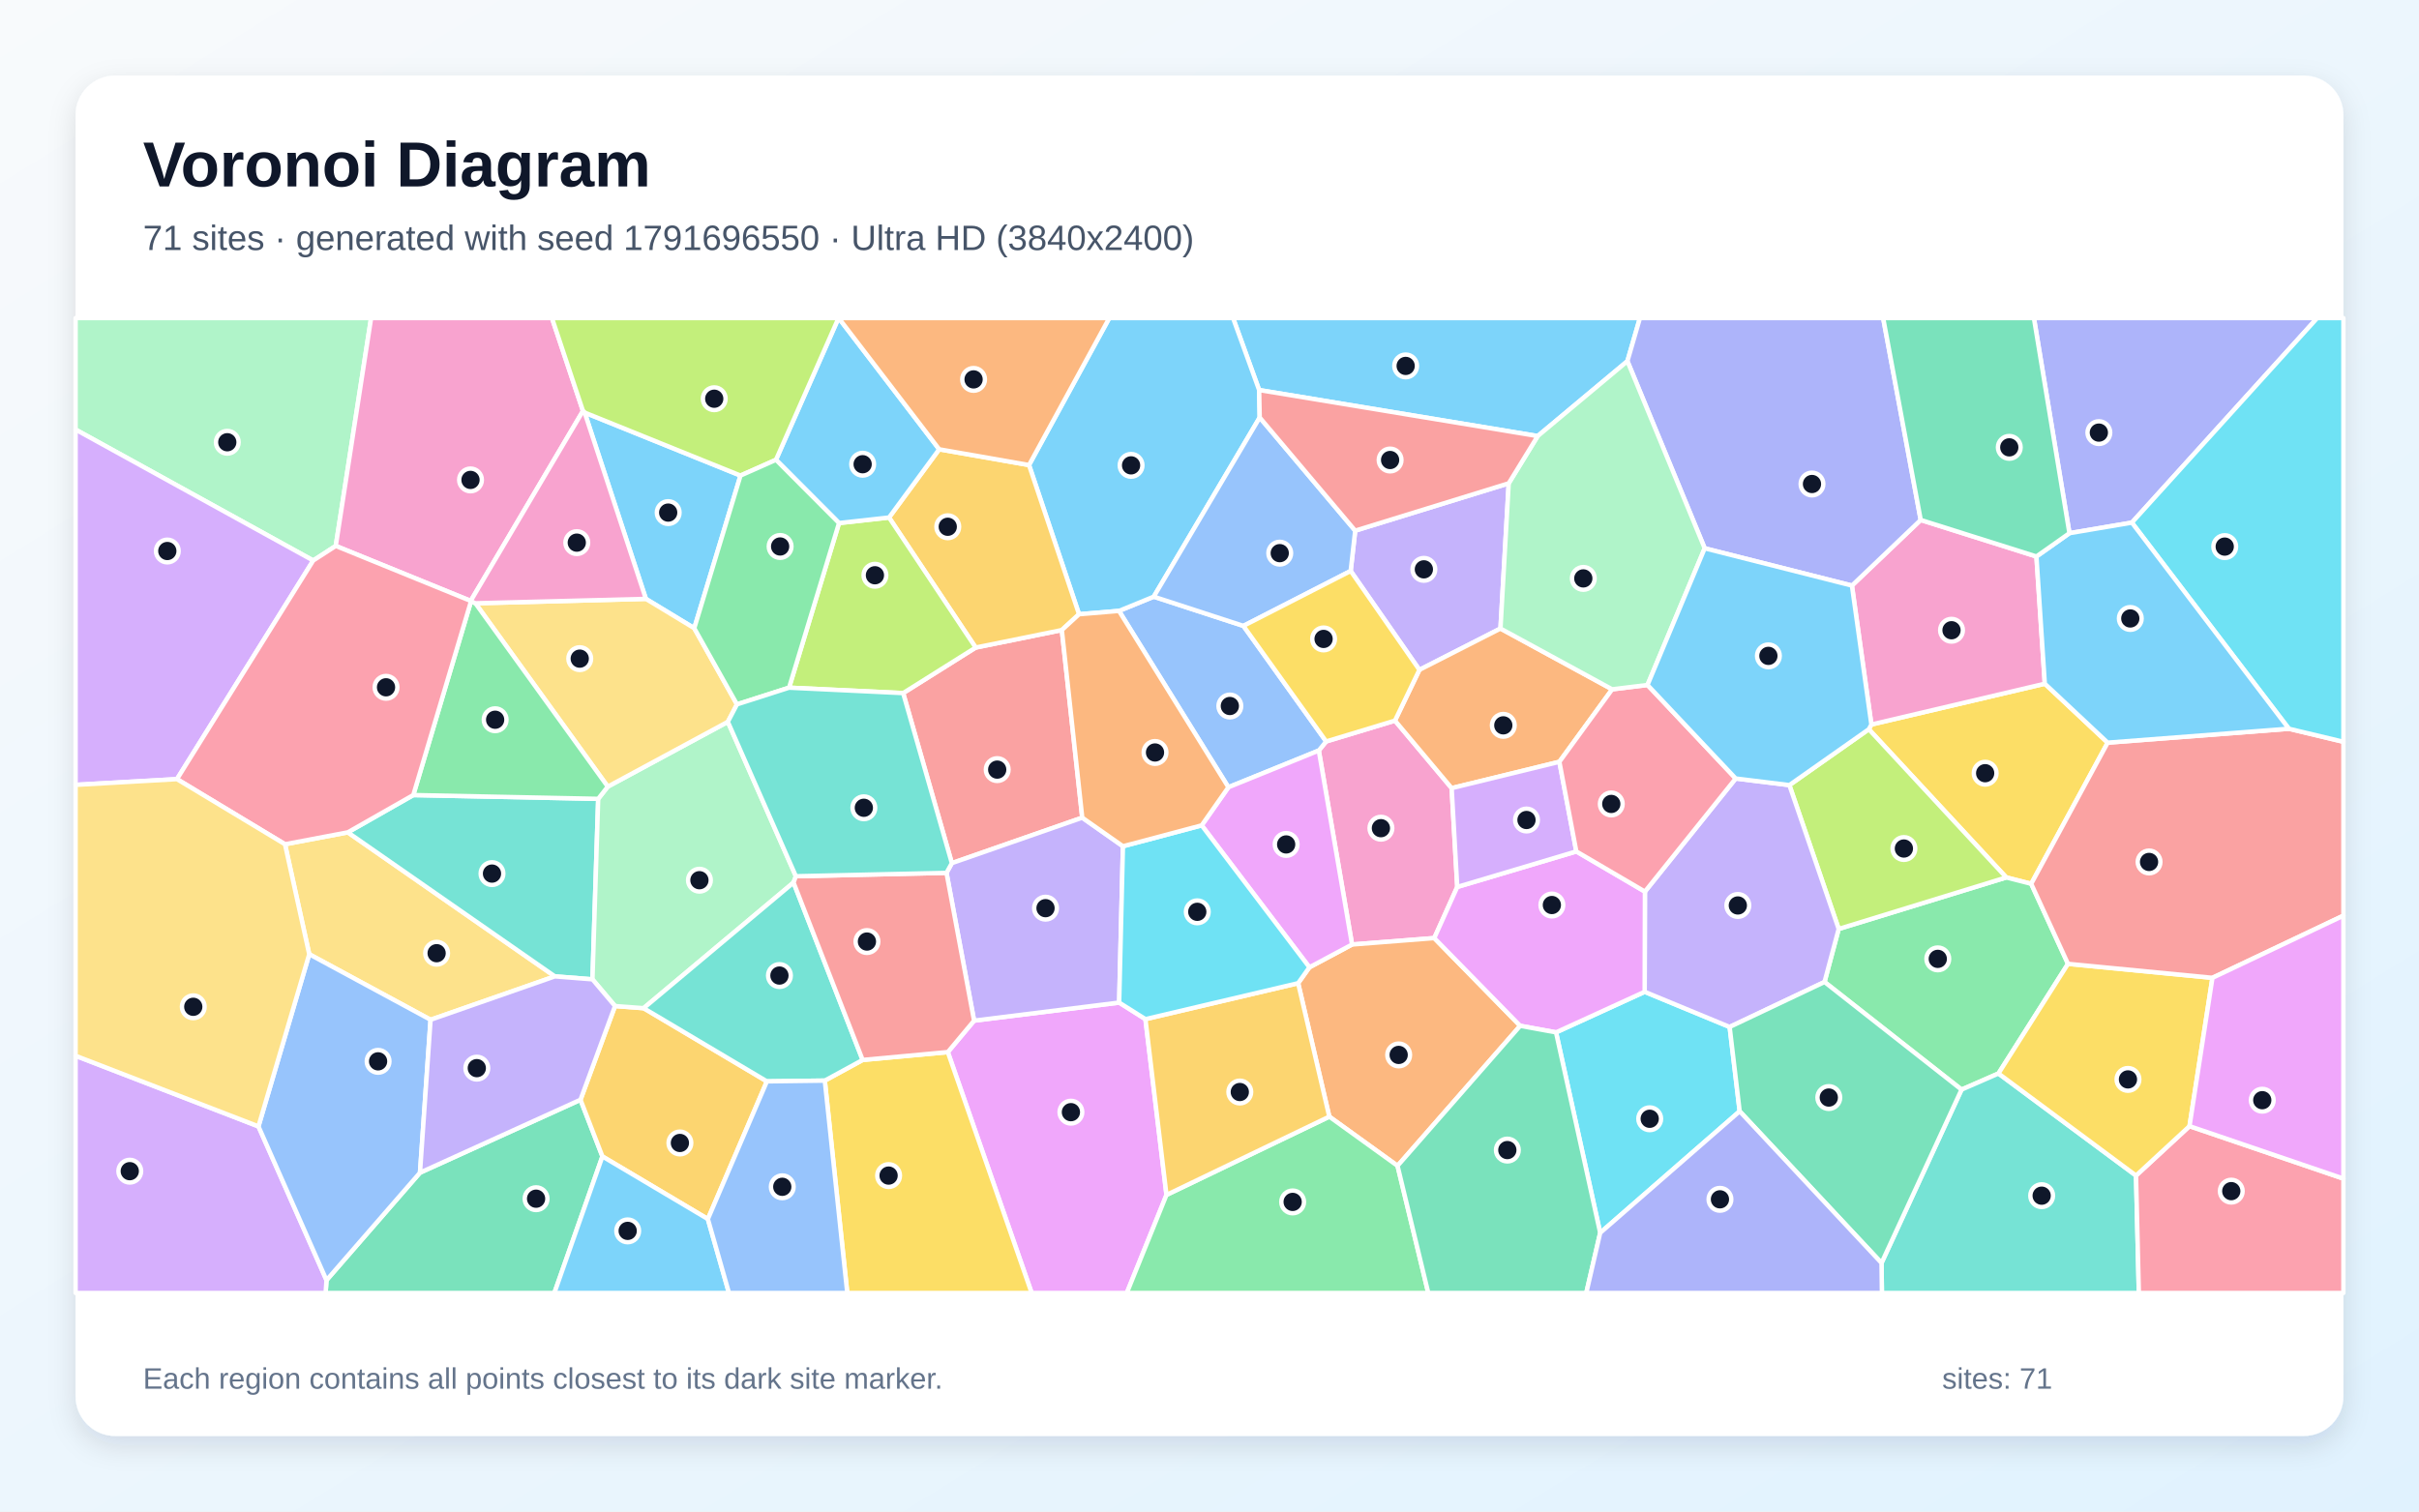
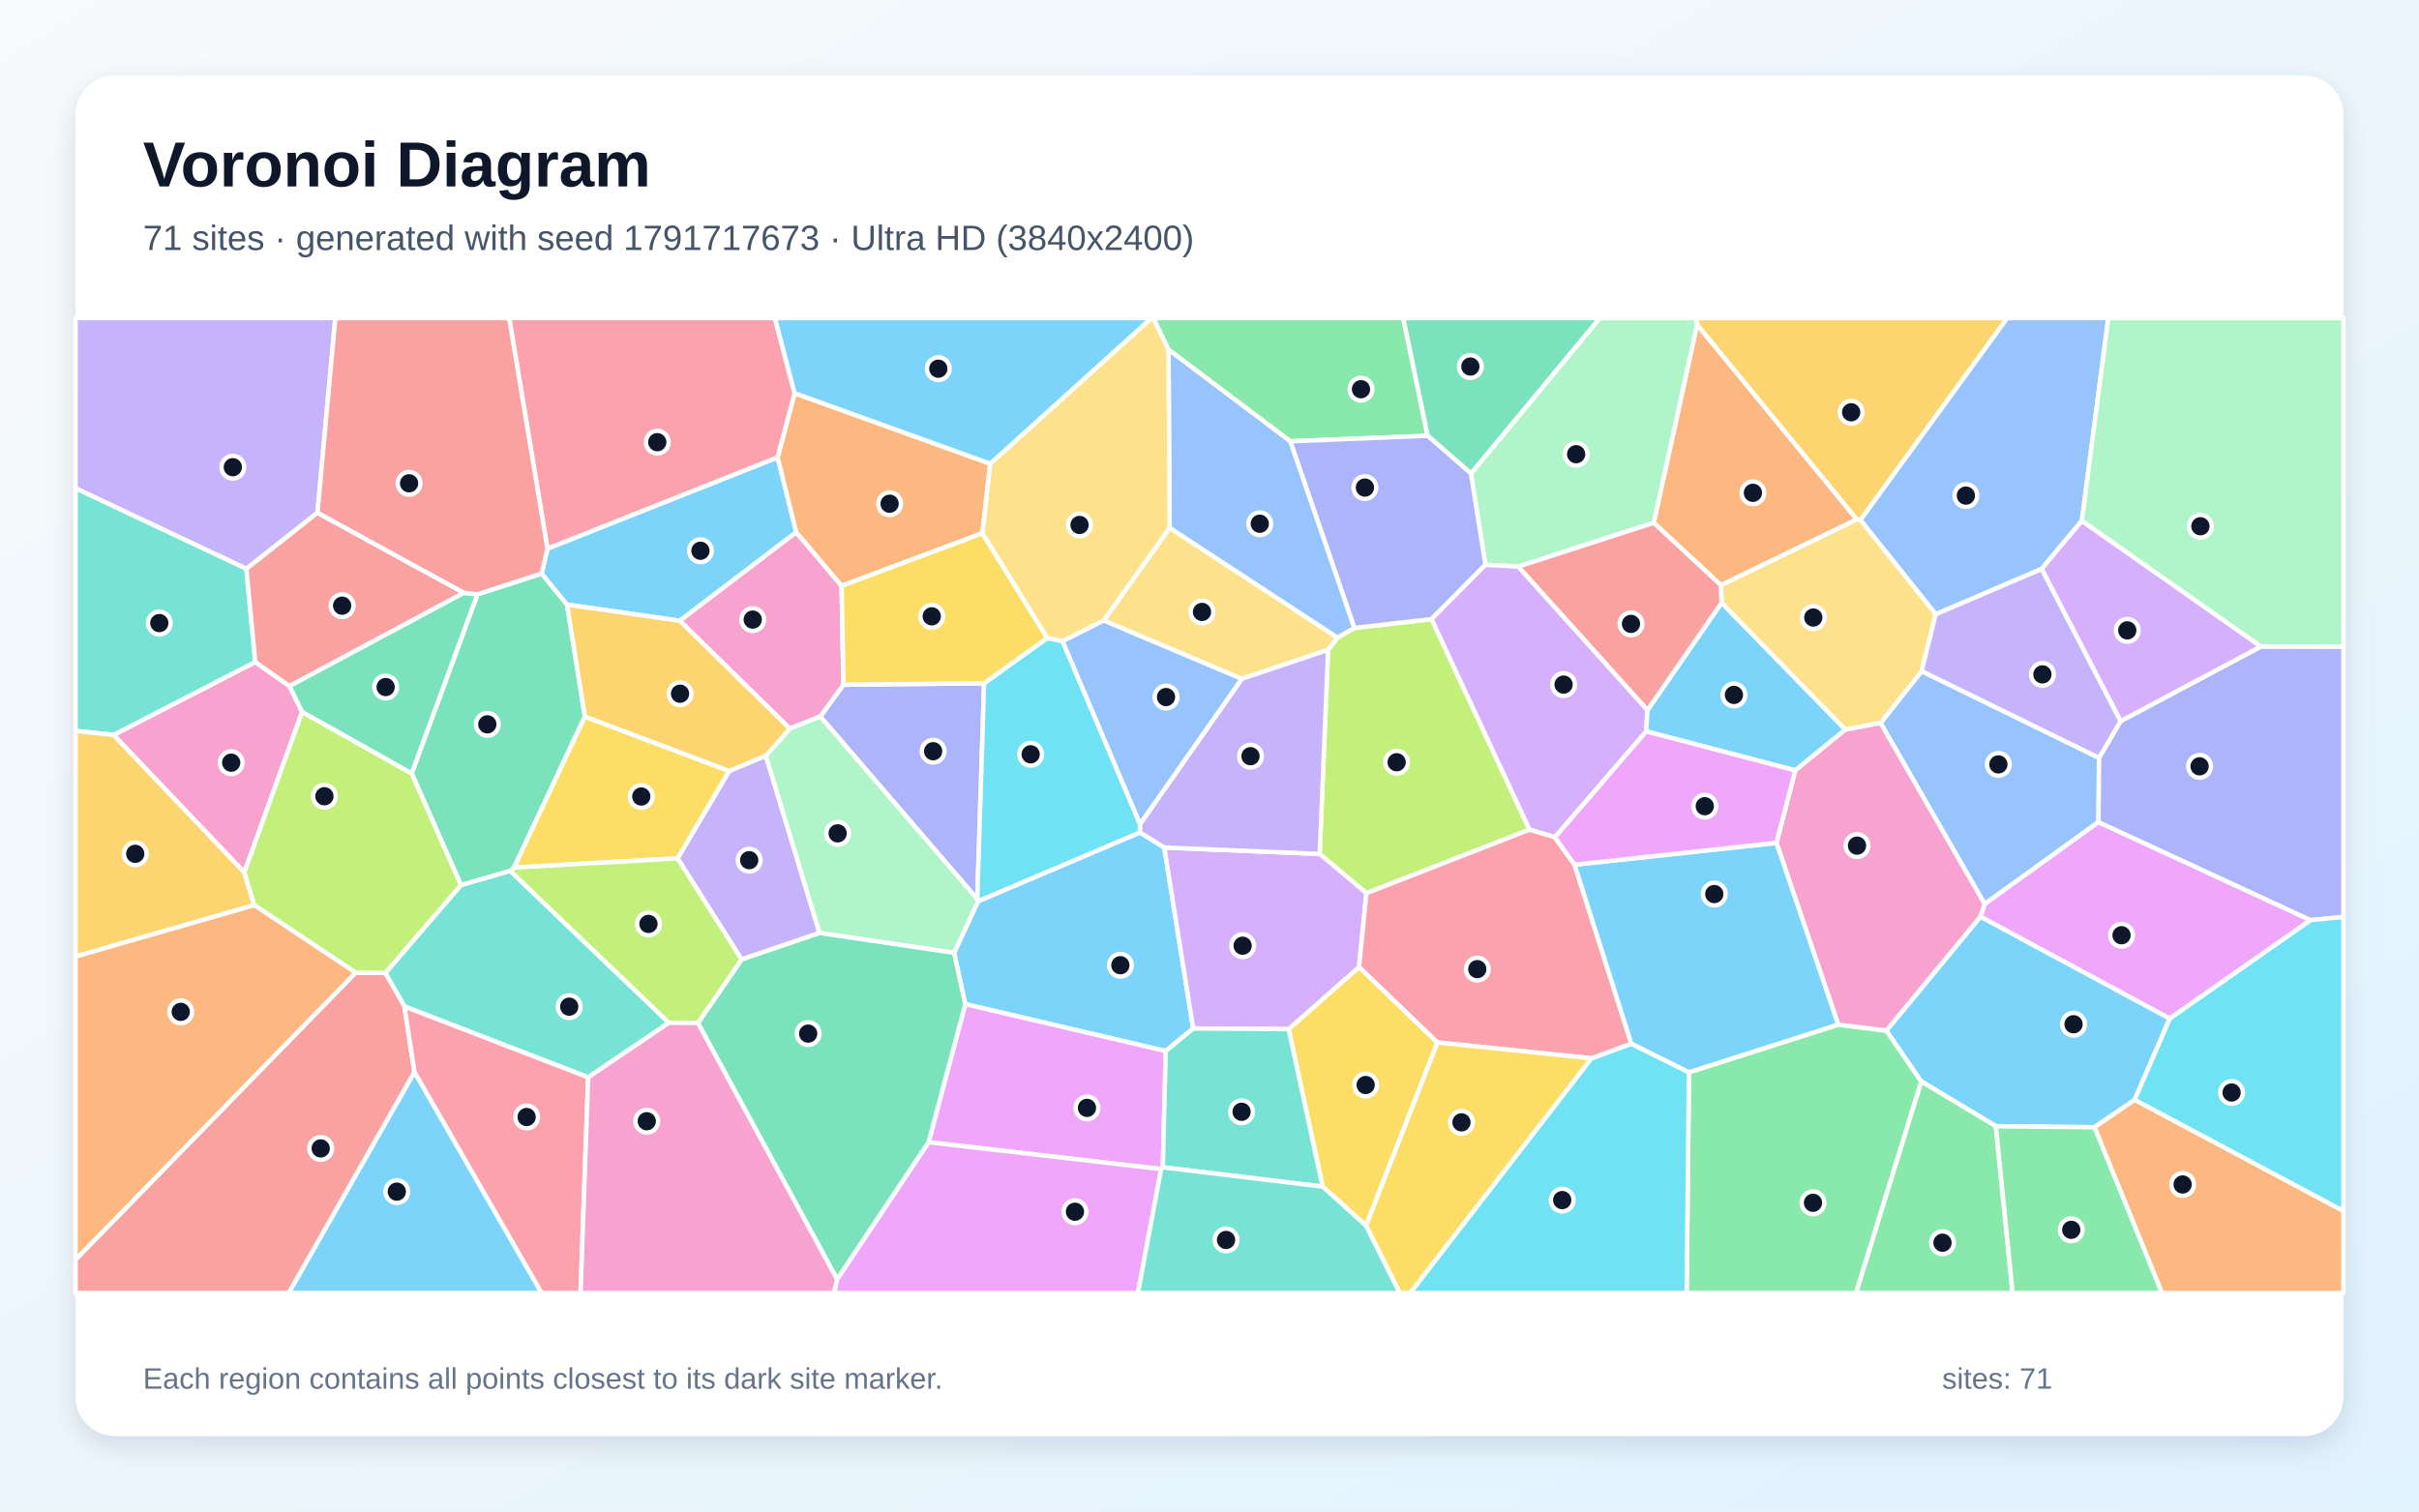
<svg xmlns="http://www.w3.org/2000/svg" width="3840" height="2400" viewBox="0 0 3840 2400" role="img" aria-labelledby="title description">
  <defs>
    <linearGradient id="background" x1="0" y1="0" x2="1" y2="1">
      <stop stop-color="#F8FAFC" />
      <stop offset="1" stop-color="#E0F2FE" />
    </linearGradient>
    <filter id="shadow" x="-5%" y="-5%" width="110%" height="110%">
      <feDropShadow dx="0" dy="15" stdDeviation="22" flood-color="#0F172A" flood-opacity=".12" />
    </filter>
  </defs>
  <rect width="3840" height="2400" fill="url(#background)" />
  <rect x="120" y="120" width="3600" height="2160" rx="63" fill="#FFFFFF" filter="url(#shadow)" />
  <g font-family="Arial, sans-serif">
    <text x="227" y="296" font-size="101" font-weight="700" fill="#0F172A">Voronoi Diagram</text>
-     <text x="227" y="397" font-size="56" fill="#475569">71 sites · generated with seed 1791696550 · Ultra HD (3840x2400)</text>
+     <text x="227" y="397" font-size="56" fill="#475569">71 sites · generated with seed 1791717673 · Ultra HD (3840x2400)</text>
  </g>
  <g stroke="#FFFFFF" stroke-width="7" stroke-linejoin="round">
-     <polygon points="2583.4,573.4 2441.0,692.4 1998.8,619.3 1957.4,505.0 2603.3,505.0" fill="#38BDF8" fill-opacity="0.65" />
-     <polygon points="2395.0,767.4 2381.9,998.0 2253.2,1063.6 2144.1,906.6 2151.3,842.6" fill="#A78BFA" fill-opacity="0.65" />
-     <polygon points="2313.3,1408.3 2276.8,1489.5 2146.3,1499.7 2093.5,1191.7 2105.2,1177.3 2214.4,1144.2 2304.4,1251.4" fill="#F472B6" fill-opacity="0.65" />
-     <polygon points="2559.2,1094.5 2475.4,1209.6 2304.4,1251.4 2214.4,1144.2 2253.2,1063.6 2381.9,998.0" fill="#FB923C" fill-opacity="0.65" />
-     <polygon points="3345.8,1179.2 3224.4,1403.3 3184.8,1393.2 2966.6,1157.9 2970.7,1150.4 3246.0,1085.6" fill="#FACC15" fill-opacity="0.65" />
-     <polygon points="3282.8,1530.4 3172.4,1704.5 3113.8,1730.1 2896.3,1559.2 2918.8,1475.0 3184.8,1393.2 3224.4,1403.3" fill="#4ADE80" fill-opacity="0.65" />
-     <polygon points="2986.8,2005.4 3113.8,1730.1 3172.4,1704.5 3390.8,1866.6 3395.3,2053.0 2987.4,2053.0" fill="#2DD4BF" fill-opacity="0.65" />
-     <polygon points="1950.0,1250.0 1776.3,970.0 1831.5,947.4 1973.8,993.8 2105.2,1177.3 2093.5,1191.7" fill="#60A5FA" fill-opacity="0.65" />
-     <polygon points="1504.6,1670.5 1546.3,1620.6 1776.6,1591.9 1818.3,1618.2 1851.7,1897.3 1788.7,2053.0 1637.7,2053.0" fill="#E879F9" fill-opacity="0.65" />
-     <polygon points="518.3,2032.7 666.7,1862.0 921.5,1746.2 956.3,1836.2 880.0,2053.0 516.9,2053.0" fill="#34D399" fill-opacity="0.65" />
-     <polygon points="1718.0,1298.3 1511.0,1370.5 1433.7,1100.5 1548.8,1028.2 1685.6,1000.4" fill="#F87171" fill-opacity="0.65" />
-     <polygon points="3384.2,829.8 3285.1,846.6 3228.7,505.0 3678.4,505.0" fill="#818CF8" fill-opacity="0.65" />
-     <polygon points="1217.4,1717.0 1123.7,1935.6 956.3,1836.2 921.5,1746.2 976.3,1597.4 1021.7,1600.8" fill="#FBBF24" fill-opacity="0.65" />
-     <polygon points="2918.8,1475.0 2840.5,1246.6 2966.6,1157.9 3184.8,1393.2" fill="#A3E635" fill-opacity="0.65" />
-     <polygon points="120.0,1676.4 410.3,1788.5 518.3,2032.7 516.9,2053.0 120.0,2053.0" fill="#C084FC" fill-opacity="0.65" />
-     <polygon points="3390.8,1866.6 3475.7,1788.1 3720.0,1871.4 3720.0,2053.0 3395.3,2053.0" fill="#FB7185" fill-opacity="0.65" />
-     <polygon points="2540.2,1957.5 2470.1,1639.2 2610.8,1574.8 2745.7,1630.6 2761.6,1764.5" fill="#22D3EE" fill-opacity="0.65" />
-     <polygon points="533.0,866.8 497.2,890.0 120.0,682.1 120.0,505.0 589.1,505.0" fill="#86EFAC" fill-opacity="0.65" />
-     <polygon points="452.4,1340.5 552.1,1321.6 880.8,1550.3 683.5,1619.2 490.9,1515.1" fill="#FCD34D" fill-opacity="0.65" />
-     <polygon points="1999.7,662.9 1831.5,947.4 1776.3,970.0 1712.9,975.3 1633.5,738.4 1760.9,505.0 1957.4,505.0 1998.8,619.3" fill="#38BDF8" fill-opacity="0.65" />
-     <polygon points="928.1,655.1 1175.5,755.1 1102.1,997.5 1025.3,950.9" fill="#38BDF8" fill-opacity="0.65" />
-     <polygon points="2745.7,1630.6 2610.8,1574.8 2611.2,1415.7 2755.3,1236.1 2840.5,1246.6 2918.8,1475.0 2896.3,1559.2" fill="#A78BFA" fill-opacity="0.65" />
-     <polygon points="2939.8,929.8 3049.0,825.6 3232.7,883.6 3246.0,1085.6 2970.7,1150.4" fill="#F472B6" fill-opacity="0.65" />
-     <polygon points="2218.5,1851.1 2110.2,1773.0 2060.7,1561.1 2078.6,1535.9 2146.3,1499.7 2276.8,1489.5 2413.2,1628.8" fill="#FB923C" fill-opacity="0.65" />
-     <polygon points="3512.1,1552.6 3475.7,1788.1 3390.8,1866.6 3172.4,1704.5 3282.8,1530.4" fill="#FACC15" fill-opacity="0.65" />
-     <polygon points="1851.7,1897.3 2110.2,1773.0 2218.5,1851.1 2267.3,2053.0 1788.7,2053.0" fill="#4ADE80" fill-opacity="0.65" />
-     <polygon points="656.1,1262.4 949.6,1268.4 940.5,1555.0 880.8,1550.3 552.1,1321.6" fill="#2DD4BF" fill-opacity="0.65" />
-     <polygon points="410.3,1788.5 490.9,1515.1 683.5,1619.2 666.7,1862.0 518.3,2032.7" fill="#60A5FA" fill-opacity="0.65" />
-     <polygon points="2502.3,1351.9 2611.2,1415.7 2610.8,1574.8 2470.1,1639.2 2413.2,1628.8 2276.8,1489.5 2313.3,1408.3" fill="#E879F9" fill-opacity="0.65" />
-     <polygon points="2218.5,1851.1 2413.2,1628.8 2470.1,1639.2 2540.2,1957.5 2518.1,2053.0 2267.3,2053.0" fill="#34D399" fill-opacity="0.65" />
-     <polygon points="3512.1,1552.6 3282.8,1530.4 3224.4,1403.3 3345.8,1179.2 3633.4,1157.1 3720.0,1177.8 3720.0,1453.9" fill="#F87171" fill-opacity="0.65" />
-     <polygon points="3049.0,825.6 2939.8,929.8 2706.1,870.6 2583.4,573.4 2603.3,505.0 2989.4,505.0" fill="#818CF8" fill-opacity="0.65" />
-     <polygon points="1685.6,1000.4 1548.8,1028.2 1411.3,821.7 1490.9,713.4 1633.5,738.4 1712.9,975.3" fill="#FBBF24" fill-opacity="0.65" />
-     <polygon points="1252.6,1091.9 1331.9,830.5 1411.3,821.7 1548.8,1028.2 1433.7,1100.5" fill="#A3E635" fill-opacity="0.65" />
-     <polygon points="2502.3,1351.9 2313.3,1408.3 2304.4,1251.4 2475.4,1209.6" fill="#C084FC" fill-opacity="0.65" />
-     <polygon points="2755.3,1236.1 2611.2,1415.7 2502.3,1351.9 2475.4,1209.6 2559.2,1094.5 2615.3,1087.6" fill="#FB7185" fill-opacity="0.65" />
-     <polygon points="3633.4,1157.1 3384.2,829.8 3678.4,505.0 3720.0,505.0 3720.0,1177.8" fill="#22D3EE" fill-opacity="0.65" />
-     <polygon points="1263.4,1391.3 1259.7,1401.3 1021.7,1600.8 976.3,1597.4 940.5,1555.0 949.6,1268.4 964.8,1249.0 1155.4,1146.1" fill="#86EFAC" fill-opacity="0.65" />
-     <polygon points="754.7,957.9 1025.3,950.9 1102.1,997.5 1169.9,1118.4 1155.4,1146.1 964.8,1249.0" fill="#FCD34D" fill-opacity="0.65" />
-     <polygon points="956.3,1836.2 1123.7,1935.6 1157.2,2053.0 880.0,2053.0" fill="#38BDF8" fill-opacity="0.65" />
-     <polygon points="1490.9,713.4 1411.3,821.7 1331.9,830.5 1231.8,730.1 1331.1,505.0 1331.4,505.0" fill="#38BDF8" fill-opacity="0.65" />
-     <polygon points="1782.6,1343.7 1776.6,1591.9 1546.3,1620.6 1502.5,1385.9 1511.0,1370.5 1718.0,1298.3" fill="#A78BFA" fill-opacity="0.65" />
-     <polygon points="925.4,652.5 747.2,954.1 533.0,866.8 589.1,505.0 876.2,505.0" fill="#F472B6" fill-opacity="0.65" />
-     <polygon points="1633.5,738.4 1490.9,713.4 1331.4,505.0 1760.9,505.0" fill="#FB923C" fill-opacity="0.65" />
-     <polygon points="1309.3,1715.8 1369.4,1683.0 1504.6,1670.5 1637.7,2053.0 1345.0,2053.0" fill="#FACC15" fill-opacity="0.65" />
-     <polygon points="747.7,954.7 754.7,957.9 964.8,1249.0 949.6,1268.4 656.1,1262.4" fill="#4ADE80" fill-opacity="0.65" />
-     <polygon points="1369.4,1683.0 1309.3,1715.8 1217.4,1717.0 1021.7,1600.8 1259.7,1401.3" fill="#2DD4BF" fill-opacity="0.65" />
-     <polygon points="1973.8,993.8 1831.5,947.4 1999.7,662.9 2151.3,842.6 2144.1,906.6" fill="#60A5FA" fill-opacity="0.65" />
-     <polygon points="2078.6,1535.9 1907.6,1310.5 1950.0,1250.0 2093.5,1191.7 2146.3,1499.7" fill="#E879F9" fill-opacity="0.65" />
-     <polygon points="2761.6,1764.5 2745.7,1630.6 2896.3,1559.2 3113.8,1730.1 2986.8,2005.4" fill="#34D399" fill-opacity="0.65" />
-     <polygon points="1369.4,1683.0 1259.7,1401.3 1263.4,1391.3 1502.5,1385.9 1546.3,1620.6 1504.6,1670.5" fill="#F87171" fill-opacity="0.65" />
-     <polygon points="2540.2,1957.5 2761.6,1764.5 2986.8,2005.4 2987.4,2053.0 2518.1,2053.0" fill="#818CF8" fill-opacity="0.65" />
-     <polygon points="1851.7,1897.3 1818.3,1618.2 2060.7,1561.1 2110.2,1773.0" fill="#FBBF24" fill-opacity="0.65" />
-     <polygon points="1231.8,730.1 1175.5,755.1 928.1,655.1 925.4,652.5 876.2,505.0 1331.1,505.0" fill="#A3E635" fill-opacity="0.65" />
-     <polygon points="497.2,890.0 280.9,1237.1 120.0,1246.2 120.0,682.1" fill="#C084FC" fill-opacity="0.65" />
-     <polygon points="747.2,954.1 747.7,954.7 656.1,1262.4 552.1,1321.6 452.4,1340.5 280.9,1237.1 497.2,890.0 533.0,866.8" fill="#FB7185" fill-opacity="0.65" />
-     <polygon points="1907.6,1310.5 2078.6,1535.9 2060.7,1561.1 1818.3,1618.2 1776.6,1591.9 1782.6,1343.7" fill="#22D3EE" fill-opacity="0.65" />
-     <polygon points="2706.1,870.6 2615.3,1087.6 2559.2,1094.5 2381.9,998.0 2395.0,767.4 2441.0,692.4 2583.4,573.4" fill="#86EFAC" fill-opacity="0.65" />
-     <polygon points="410.3,1788.5 120.0,1676.4 120.0,1246.2 280.9,1237.1 452.4,1340.5 490.9,1515.1" fill="#FCD34D" fill-opacity="0.65" />
-     <polygon points="2706.1,870.6 2939.8,929.8 2970.7,1150.4 2966.6,1157.9 2840.5,1246.6 2755.3,1236.1 2615.3,1087.6" fill="#38BDF8" fill-opacity="0.65" />
-     <polygon points="3633.4,1157.1 3345.8,1179.2 3246.0,1085.6 3232.7,883.6 3285.1,846.6 3384.2,829.8" fill="#38BDF8" fill-opacity="0.65" />
-     <polygon points="683.5,1619.2 880.8,1550.3 940.5,1555.0 976.3,1597.4 921.5,1746.2 666.7,1862.0" fill="#A78BFA" fill-opacity="0.65" />
-     <polygon points="747.7,954.7 747.2,954.1 925.4,652.5 928.1,655.1 1025.3,950.9 754.7,957.9" fill="#F472B6" fill-opacity="0.65" />
-     <polygon points="1907.6,1310.5 1782.6,1343.7 1718.0,1298.3 1685.6,1000.4 1712.9,975.3 1776.3,970.0 1950.0,1250.0" fill="#FB923C" fill-opacity="0.65" />
-     <polygon points="2214.4,1144.2 2105.2,1177.3 1973.8,993.8 2144.1,906.6 2253.2,1063.6" fill="#FACC15" fill-opacity="0.65" />
-     <polygon points="1231.8,730.1 1331.9,830.5 1252.6,1091.9 1169.9,1118.4 1102.1,997.5 1175.5,755.1" fill="#4ADE80" fill-opacity="0.65" />
-     <polygon points="1502.5,1385.9 1263.4,1391.3 1155.4,1146.1 1169.9,1118.4 1252.6,1091.9 1433.7,1100.5 1511.0,1370.5" fill="#2DD4BF" fill-opacity="0.65" />
-     <polygon points="1123.7,1935.6 1217.4,1717.0 1309.3,1715.8 1345.0,2053.0 1157.2,2053.0" fill="#60A5FA" fill-opacity="0.65" />
-     <polygon points="3475.7,1788.1 3512.1,1552.6 3720.0,1453.9 3720.0,1871.4" fill="#E879F9" fill-opacity="0.65" />
-     <polygon points="3285.1,846.6 3232.7,883.6 3049.0,825.6 2989.4,505.0 3228.7,505.0" fill="#34D399" fill-opacity="0.65" />
-     <polygon points="2395.0,767.4 2151.3,842.6 1999.7,662.9 1998.8,619.3 2441.0,692.4" fill="#F87171" fill-opacity="0.65" />
+     <polygon points="1850.5,1668.9 1532.3,1594.4 1514.5,1512.9 1552.7,1430.9 1809.6,1321.7 1848.2,1345.7 1894.1,1633.0" fill="#38BDF8" fill-opacity="0.65" />
+     <polygon points="1215.7,1199.9 1301.0,1481.4 1177.2,1523.5 1075.5,1362.9 1157.5,1224.1" fill="#A78BFA" fill-opacity="0.65" />
+     <polygon points="479.6,1130.4 387.8,1385.3 180.2,1166.9 405.2,1051.1 459.5,1089.5" fill="#F472B6" fill-opacity="0.65" />
+     <polygon points="2731.9,929.3 2625.2,830.1 2694.0,515.3 2947.7,824.8" fill="#FB923C" fill-opacity="0.65" />
+     <polygon points="2168.5,1946.1 2099.6,1884.1 2045.6,1634.0 2157.4,1535.3 2281.9,1655.2" fill="#FACC15" fill-opacity="0.65" />
+     <polygon points="2681.1,1702.6 2918.0,1626.9 2994.5,1636.3 3050.0,1717.2 2946.4,2053.0 2677.4,2053.0" fill="#4ADE80" fill-opacity="0.65" />
+     <polygon points="1061.8,1623.9 933.7,1710.6 642.0,1598.1 611.6,1544.9 731.7,1405.3 809.8,1382.6" fill="#2DD4BF" fill-opacity="0.65" />
+     <polygon points="3332.1,1203.3 3331.2,1305.3 3150.5,1435.5 2985.2,1147.9 3050.5,1065.6" fill="#60A5FA" fill-opacity="0.65" />
+     <polygon points="3444.3,1617.4 3143.7,1455.5 3150.5,1435.5 3331.2,1305.3 3668.0,1461.0" fill="#E879F9" fill-opacity="0.65" />
+     <polygon points="928.5,1137.8 816.0,1377.6 809.8,1382.6 731.7,1405.3 653.5,1228.0 757.9,943.7 859.9,910.6 900.2,960.1" fill="#34D399" fill-opacity="0.65" />
+     <polygon points="120.0,1999.9 564.5,1544.4 611.6,1544.9 642.0,1598.1 657.9,1702.4 458.5,2053.0 120.0,2053.0" fill="#F87171" fill-opacity="0.65" />
+     <polygon points="1302.1,1137.7 1338.9,1087.2 1562.2,1084.9 1551.4,1427.6" fill="#818CF8" fill-opacity="0.65" />
+     <polygon points="2953.3,825.8 2947.7,824.8 2694.0,515.3 2692.4,505.0 3186.4,505.0" fill="#FBBF24" fill-opacity="0.65" />
+     <polygon points="2428.0,1317.3 2169.1,1418.2 2094.9,1355.9 2108.3,1031.8 2123.2,1012.4 2149.9,997.1 2272.5,983.0" fill="#A3E635" fill-opacity="0.65" />
+     <polygon points="2094.9,1355.9 2169.1,1418.2 2157.4,1535.3 2045.6,1634.0 1894.1,1633.0 1848.2,1345.7" fill="#C084FC" fill-opacity="0.65" />
+     <polygon points="657.9,1702.4 642.0,1598.1 933.7,1710.6 921.6,2053.0 859.6,2053.0" fill="#FB7185" fill-opacity="0.65" />
+     <polygon points="2526.1,1680.4 2589.6,1657.1 2681.1,1702.6 2677.4,2053.0 2238.4,2053.0" fill="#22D3EE" fill-opacity="0.65" />
+     <polygon points="2694.0,515.3 2625.2,830.1 2410.3,899.6 2358.0,896.8 2335.0,751.8 2539.5,505.0 2692.4,505.0" fill="#86EFAC" fill-opacity="0.65" />
+     <polygon points="1752.0,985.3 1856.7,838.0 2123.2,1012.4 2108.3,1031.8 1971.2,1077.9" fill="#FCD34D" fill-opacity="0.65" />
+     <polygon points="869.0,871.1 1234.4,726.1 1264.0,845.1 1079.1,985.7 900.2,960.1 859.9,910.6" fill="#38BDF8" fill-opacity="0.65" />
+     <polygon points="3388.6,1746.4 3324.8,1789.9 3168.3,1788.2 3050.0,1717.2 2994.5,1636.3 3143.7,1455.5 3444.3,1617.4" fill="#38BDF8" fill-opacity="0.65" />
+     <polygon points="504.0,814.1 391.1,903.2 120.0,775.4 120.0,505.0 532.3,505.0" fill="#A78BFA" fill-opacity="0.65" />
+     <polygon points="1079.1,985.7 1264.0,845.1 1336.1,930.2 1338.9,1087.2 1302.1,1137.7 1253.7,1156.9" fill="#F472B6" fill-opacity="0.65" />
+     <polygon points="1571.9,736.2 1559.6,846.6 1336.1,930.2 1264.0,845.1 1234.4,726.1 1261.4,624.3" fill="#FB923C" fill-opacity="0.65" />
+     <polygon points="816.0,1377.6 928.5,1137.8 1157.5,1224.1 1075.5,1362.9" fill="#FACC15" fill-opacity="0.65" />
+     <polygon points="2266.4,692.0 2048.2,700.7 1854.9,555.2 1830.6,505.0 2227.6,505.0" fill="#4ADE80" fill-opacity="0.65" />
+     <polygon points="391.1,903.2 405.2,1051.1 180.2,1166.9 120.0,1160.6 120.0,775.4" fill="#2DD4BF" fill-opacity="0.65" />
+     <polygon points="3304.8,826.9 3240.9,903.4 3072.8,975.4 2953.3,825.8 3186.4,505.0 3346.8,505.0" fill="#60A5FA" fill-opacity="0.65" />
+     <polygon points="1843.2,1856.3 1474.0,1813.6 1532.3,1594.4 1850.5,1668.9 1845.9,1853.5" fill="#E879F9" fill-opacity="0.65" />
+     <polygon points="2335.0,751.8 2266.4,692.0 2227.6,505.0 2539.5,505.0" fill="#34D399" fill-opacity="0.65" />
+     <polygon points="391.1,903.2 504.0,814.1 736.4,941.3 459.5,1089.5 405.2,1051.1" fill="#F87171" fill-opacity="0.65" />
+     <polygon points="2048.2,700.7 2266.4,692.0 2335.0,751.8 2358.0,896.8 2272.5,983.0 2149.9,997.1" fill="#818CF8" fill-opacity="0.65" />
+     <polygon points="403.6,1437.2 120.0,1518.8 120.0,1160.6 180.2,1166.9 387.8,1385.3" fill="#FBBF24" fill-opacity="0.65" />
+     <polygon points="564.5,1544.4 403.6,1437.2 387.8,1385.3 479.6,1130.4 653.5,1228.0 731.7,1405.3 611.6,1544.9" fill="#A3E635" fill-opacity="0.65" />
+     <polygon points="2615.3,1127.4 2613.3,1161.3 2468.3,1329.5 2428.0,1317.3 2272.5,983.0 2358.0,896.8 2410.3,899.6" fill="#C084FC" fill-opacity="0.65" />
+     <polygon points="2468.3,1329.5 2499.5,1373.0 2589.6,1657.1 2526.1,1680.4 2281.9,1655.2 2157.4,1535.3 2169.1,1418.2 2428.0,1317.3" fill="#FB7185" fill-opacity="0.65" />
+     <polygon points="1662.5,1013.0 1686.8,1018.1 1809.7,1308.4 1809.6,1321.7 1552.7,1430.9 1551.4,1427.6 1562.2,1084.9" fill="#22D3EE" fill-opacity="0.65" />
+     <polygon points="1301.0,1481.4 1215.7,1199.9 1253.7,1156.9 1302.1,1137.7 1551.4,1427.6 1552.7,1430.9 1514.5,1512.9" fill="#86EFAC" fill-opacity="0.65" />
+     <polygon points="2953.3,825.8 3072.8,975.4 3050.5,1065.6 2985.2,1147.9 2929.2,1158.6 2732.8,957.2 2731.9,929.3 2947.7,824.8" fill="#FCD34D" fill-opacity="0.65" />
+     <polygon points="657.9,1702.4 859.6,2053.0 458.5,2053.0" fill="#38BDF8" fill-opacity="0.65" />
+     <polygon points="2732.8,957.2 2929.2,1158.6 2849.9,1223.3 2613.3,1161.3 2615.3,1127.4" fill="#38BDF8" fill-opacity="0.65" />
+     <polygon points="1809.7,1308.4 1971.2,1077.9 2108.3,1031.8 2094.9,1355.9 1848.2,1345.7 1809.6,1321.7" fill="#A78BFA" fill-opacity="0.65" />
+     <polygon points="2820.0,1338.3 2849.9,1223.3 2929.2,1158.6 2985.2,1147.9 3150.5,1435.5 3143.7,1455.5 2994.5,1636.3 2918.0,1626.9" fill="#F472B6" fill-opacity="0.65" />
+     <polygon points="564.5,1544.4 120.0,1999.9 120.0,1518.8 403.6,1437.2" fill="#FB923C" fill-opacity="0.65" />
+     <polygon points="1559.6,846.6 1662.5,1013.0 1562.2,1084.9 1338.9,1087.2 1336.1,930.2" fill="#FACC15" fill-opacity="0.65" />
+     <polygon points="3050.0,1717.2 3168.3,1788.2 3194.9,2053.0 2946.4,2053.0" fill="#4ADE80" fill-opacity="0.65" />
+     <polygon points="1845.9,1853.5 1850.5,1668.9 1894.1,1633.0 2045.6,1634.0 2099.6,1884.1" fill="#2DD4BF" fill-opacity="0.65" />
+     <polygon points="1854.9,555.2 2048.2,700.7 2149.9,997.1 2123.2,1012.4 1856.7,838.0" fill="#60A5FA" fill-opacity="0.65" />
+     <polygon points="1328.7,2031.2 1474.0,1813.6 1843.2,1856.3 1806.4,2053.0 1324.1,2053.0" fill="#E879F9" fill-opacity="0.65" />
+     <polygon points="1107.9,1624.3 1177.2,1523.5 1301.0,1481.4 1514.5,1512.9 1532.3,1594.4 1474.0,1813.6 1328.7,2031.2" fill="#34D399" fill-opacity="0.65" />
+     <polygon points="2732.8,957.2 2615.3,1127.4 2410.3,899.6 2625.2,830.1 2731.9,929.3" fill="#F87171" fill-opacity="0.65" />
+     <polygon points="3668.0,1461.0 3331.2,1305.3 3332.1,1203.3 3366.2,1145.1 3589.2,1026.5 3720.0,1026.9 3720.0,1455.9" fill="#818CF8" fill-opacity="0.65" />
+     <polygon points="1079.1,985.7 1253.7,1156.9 1215.7,1199.9 1157.5,1224.1 928.5,1137.8 900.2,960.1" fill="#FBBF24" fill-opacity="0.65" />
+     <polygon points="1107.9,1624.3 1061.8,1623.9 809.8,1382.6 816.0,1377.6 1075.5,1362.9 1177.2,1523.5" fill="#A3E635" fill-opacity="0.65" />
+     <polygon points="3589.2,1026.5 3366.2,1145.1 3240.9,903.4 3304.8,826.9" fill="#C084FC" fill-opacity="0.65" />
+     <polygon points="1261.4,624.3 1234.4,726.1 869.0,871.1 808.3,505.0 1230.1,505.0" fill="#FB7185" fill-opacity="0.65" />
+     <polygon points="3388.6,1746.4 3444.3,1617.4 3668.0,1461.0 3720.0,1455.9 3720.0,1923.0" fill="#22D3EE" fill-opacity="0.65" />
+     <polygon points="3589.2,1026.5 3304.8,826.9 3346.8,505.0 3720.0,505.0 3720.0,1026.9" fill="#86EFAC" fill-opacity="0.65" />
+     <polygon points="1854.9,555.2 1856.7,838.0 1752.0,985.3 1686.8,1018.1 1662.5,1013.0 1559.6,846.6 1571.9,736.2 1827.8,505.0 1830.6,505.0" fill="#FCD34D" fill-opacity="0.65" />
+     <polygon points="1571.9,736.2 1261.4,624.3 1230.1,505.0 1827.8,505.0" fill="#38BDF8" fill-opacity="0.65" />
+     <polygon points="2820.0,1338.3 2918.0,1626.9 2681.1,1702.6 2589.6,1657.1 2499.5,1373.0" fill="#38BDF8" fill-opacity="0.65" />
+     <polygon points="3366.2,1145.1 3332.1,1203.3 3050.5,1065.6 3072.8,975.4 3240.9,903.4" fill="#A78BFA" fill-opacity="0.65" />
+     <polygon points="933.7,1710.6 1061.8,1623.9 1107.9,1624.3 1328.7,2031.2 1324.1,2053.0 921.6,2053.0" fill="#F472B6" fill-opacity="0.65" />
+     <polygon points="3324.8,1789.9 3388.6,1746.4 3720.0,1923.0 3720.0,2053.0 3431.9,2053.0" fill="#FB923C" fill-opacity="0.65" />
+     <polygon points="2168.5,1946.1 2281.9,1655.2 2526.1,1680.4 2238.4,2053.0 2221.9,2053.0" fill="#FACC15" fill-opacity="0.65" />
+     <polygon points="3168.3,1788.2 3324.8,1789.9 3431.9,2053.0 3194.9,2053.0" fill="#4ADE80" fill-opacity="0.65" />
+     <polygon points="1843.2,1856.3 1845.9,1853.5 2099.6,1884.1 2168.5,1946.1 2221.9,2053.0 1806.4,2053.0" fill="#2DD4BF" fill-opacity="0.65" />
+     <polygon points="1809.7,1308.4 1686.8,1018.1 1752.0,985.3 1971.2,1077.9" fill="#60A5FA" fill-opacity="0.65" />
+     <polygon points="2849.9,1223.3 2820.0,1338.3 2499.5,1373.0 2468.3,1329.5 2613.3,1161.3" fill="#E879F9" fill-opacity="0.65" />
+     <polygon points="736.4,941.3 757.9,943.7 653.5,1228.0 479.6,1130.4 459.5,1089.5" fill="#34D399" fill-opacity="0.65" />
+     <polygon points="869.0,871.1 859.9,910.6 757.9,943.7 736.4,941.3 504.0,814.1 532.3,505.0 808.3,505.0" fill="#F87171" fill-opacity="0.65" />
  </g>
  <g>
-     <circle cx="2231.4" cy="581.0" r="18" fill="#0F172A" stroke="#FFFFFF" stroke-width="7" />
-     <circle cx="2260.3" cy="904.0" r="18" fill="#0F172A" stroke="#FFFFFF" stroke-width="7" />
-     <circle cx="2192.1" cy="1315.0" r="18" fill="#0F172A" stroke="#FFFFFF" stroke-width="7" />
-     <circle cx="2386.4" cy="1151.7" r="18" fill="#0F172A" stroke="#FFFFFF" stroke-width="7" />
-     <circle cx="3151.3" cy="1227.7" r="18" fill="#0F172A" stroke="#FFFFFF" stroke-width="7" />
-     <circle cx="3076.1" cy="1522.5" r="18" fill="#0F172A" stroke="#FFFFFF" stroke-width="7" />
-     <circle cx="3241.0" cy="1898.5" r="18" fill="#0F172A" stroke="#FFFFFF" stroke-width="7" />
-     <circle cx="1952.3" cy="1121.0" r="18" fill="#0F172A" stroke="#FFFFFF" stroke-width="7" />
-     <circle cx="1700.0" cy="1765.9" r="18" fill="#0F172A" stroke="#FFFFFF" stroke-width="7" />
-     <circle cx="851.0" cy="1903.3" r="18" fill="#0F172A" stroke="#FFFFFF" stroke-width="7" />
-     <circle cx="1583.0" cy="1222.0" r="18" fill="#0F172A" stroke="#FFFFFF" stroke-width="7" />
-     <circle cx="3331.8" cy="686.9" r="18" fill="#0F172A" stroke="#FFFFFF" stroke-width="7" />
-     <circle cx="1079.3" cy="1814.8" r="18" fill="#0F172A" stroke="#FFFFFF" stroke-width="7" />
-     <circle cx="3022.3" cy="1347.3" r="18" fill="#0F172A" stroke="#FFFFFF" stroke-width="7" />
-     <circle cx="206.0" cy="1859.6" r="18" fill="#0F172A" stroke="#FFFFFF" stroke-width="7" />
-     <circle cx="3542.0" cy="1891.3" r="18" fill="#0F172A" stroke="#FFFFFF" stroke-width="7" />
-     <circle cx="2618.8" cy="1776.4" r="18" fill="#0F172A" stroke="#FFFFFF" stroke-width="7" />
-     <circle cx="360.8" cy="702.2" r="18" fill="#0F172A" stroke="#FFFFFF" stroke-width="7" />
-     <circle cx="693.1" cy="1513.5" r="18" fill="#0F172A" stroke="#FFFFFF" stroke-width="7" />
-     <circle cx="1795.5" cy="738.9" r="18" fill="#0F172A" stroke="#FFFFFF" stroke-width="7" />
-     <circle cx="1060.7" cy="813.9" r="18" fill="#0F172A" stroke="#FFFFFF" stroke-width="7" />
-     <circle cx="2758.7" cy="1437.7" r="18" fill="#0F172A" stroke="#FFFFFF" stroke-width="7" />
-     <circle cx="3097.9" cy="1000.7" r="18" fill="#0F172A" stroke="#FFFFFF" stroke-width="7" />
-     <circle cx="2220.3" cy="1675.0" r="18" fill="#0F172A" stroke="#FFFFFF" stroke-width="7" />
-     <circle cx="3378.0" cy="1713.9" r="18" fill="#0F172A" stroke="#FFFFFF" stroke-width="7" />
-     <circle cx="2052.0" cy="1908.4" r="18" fill="#0F172A" stroke="#FFFFFF" stroke-width="7" />
-     <circle cx="781.0" cy="1387.1" r="18" fill="#0F172A" stroke="#FFFFFF" stroke-width="7" />
-     <circle cx="600.2" cy="1685.2" r="18" fill="#0F172A" stroke="#FFFFFF" stroke-width="7" />
-     <circle cx="2463.5" cy="1437.0" r="18" fill="#0F172A" stroke="#FFFFFF" stroke-width="7" />
-     <circle cx="2392.8" cy="1826.1" r="18" fill="#0F172A" stroke="#FFFFFF" stroke-width="7" />
-     <circle cx="3411.5" cy="1368.6" r="18" fill="#0F172A" stroke="#FFFFFF" stroke-width="7" />
-     <circle cx="2876.4" cy="768.5" r="18" fill="#0F172A" stroke="#FFFFFF" stroke-width="7" />
-     <circle cx="1504.5" cy="836.4" r="18" fill="#0F172A" stroke="#FFFFFF" stroke-width="7" />
-     <circle cx="1388.9" cy="913.4" r="18" fill="#0F172A" stroke="#FFFFFF" stroke-width="7" />
-     <circle cx="2423.2" cy="1302.0" r="18" fill="#0F172A" stroke="#FFFFFF" stroke-width="7" />
-     <circle cx="2557.8" cy="1276.5" r="18" fill="#0F172A" stroke="#FFFFFF" stroke-width="7" />
-     <circle cx="3531.6" cy="867.9" r="18" fill="#0F172A" stroke="#FFFFFF" stroke-width="7" />
-     <circle cx="1110.3" cy="1397.6" r="18" fill="#0F172A" stroke="#FFFFFF" stroke-width="7" />
-     <circle cx="920.3" cy="1045.8" r="18" fill="#0F172A" stroke="#FFFFFF" stroke-width="7" />
-     <circle cx="996.4" cy="1954.4" r="18" fill="#0F172A" stroke="#FFFFFF" stroke-width="7" />
-     <circle cx="1369.4" cy="737.1" r="18" fill="#0F172A" stroke="#FFFFFF" stroke-width="7" />
-     <circle cx="1659.7" cy="1442.0" r="18" fill="#0F172A" stroke="#FFFFFF" stroke-width="7" />
-     <circle cx="746.9" cy="762.0" r="18" fill="#0F172A" stroke="#FFFFFF" stroke-width="7" />
-     <circle cx="1545.5" cy="602.4" r="18" fill="#0F172A" stroke="#FFFFFF" stroke-width="7" />
-     <circle cx="1410.6" cy="1866.6" r="18" fill="#0F172A" stroke="#FFFFFF" stroke-width="7" />
-     <circle cx="786.0" cy="1142.8" r="18" fill="#0F172A" stroke="#FFFFFF" stroke-width="7" />
-     <circle cx="1237.3" cy="1549.0" r="18" fill="#0F172A" stroke="#FFFFFF" stroke-width="7" />
-     <circle cx="2031.5" cy="878.3" r="18" fill="#0F172A" stroke="#FFFFFF" stroke-width="7" />
-     <circle cx="2041.7" cy="1340.8" r="18" fill="#0F172A" stroke="#FFFFFF" stroke-width="7" />
-     <circle cx="2903.1" cy="1742.7" r="18" fill="#0F172A" stroke="#FFFFFF" stroke-width="7" />
-     <circle cx="1376.2" cy="1495.0" r="18" fill="#0F172A" stroke="#FFFFFF" stroke-width="7" />
-     <circle cx="2730.3" cy="1904.3" r="18" fill="#0F172A" stroke="#FFFFFF" stroke-width="7" />
-     <circle cx="1968.1" cy="1733.9" r="18" fill="#0F172A" stroke="#FFFFFF" stroke-width="7" />
-     <circle cx="1133.8" cy="633.1" r="18" fill="#0F172A" stroke="#FFFFFF" stroke-width="7" />
-     <circle cx="265.6" cy="874.9" r="18" fill="#0F172A" stroke="#FFFFFF" stroke-width="7" />
-     <circle cx="612.8" cy="1091.3" r="18" fill="#0F172A" stroke="#FFFFFF" stroke-width="7" />
-     <circle cx="1900.6" cy="1447.8" r="18" fill="#0F172A" stroke="#FFFFFF" stroke-width="7" />
-     <circle cx="2513.4" cy="918.4" r="18" fill="#0F172A" stroke="#FFFFFF" stroke-width="7" />
-     <circle cx="306.8" cy="1598.6" r="18" fill="#0F172A" stroke="#FFFFFF" stroke-width="7" />
-     <circle cx="2807.2" cy="1041.4" r="18" fill="#0F172A" stroke="#FFFFFF" stroke-width="7" />
-     <circle cx="3381.7" cy="982.0" r="18" fill="#0F172A" stroke="#FFFFFF" stroke-width="7" />
-     <circle cx="756.9" cy="1696.0" r="18" fill="#0F172A" stroke="#FFFFFF" stroke-width="7" />
-     <circle cx="915.6" cy="861.6" r="18" fill="#0F172A" stroke="#FFFFFF" stroke-width="7" />
-     <circle cx="1833.5" cy="1194.8" r="18" fill="#0F172A" stroke="#FFFFFF" stroke-width="7" />
-     <circle cx="2101.1" cy="1014.5" r="18" fill="#0F172A" stroke="#FFFFFF" stroke-width="7" />
-     <circle cx="1238.4" cy="867.7" r="18" fill="#0F172A" stroke="#FFFFFF" stroke-width="7" />
-     <circle cx="1371.3" cy="1282.6" r="18" fill="#0F172A" stroke="#FFFFFF" stroke-width="7" />
-     <circle cx="1241.8" cy="1884.4" r="18" fill="#0F172A" stroke="#FFFFFF" stroke-width="7" />
-     <circle cx="3591.2" cy="1746.9" r="18" fill="#0F172A" stroke="#FFFFFF" stroke-width="7" />
-     <circle cx="3189.6" cy="710.3" r="18" fill="#0F172A" stroke="#FFFFFF" stroke-width="7" />
-     <circle cx="2206.7" cy="730.4" r="18" fill="#0F172A" stroke="#FFFFFF" stroke-width="7" />
+     <circle cx="1778.5" cy="1532.6" r="18" fill="#0F172A" stroke="#FFFFFF" stroke-width="7" />
+     <circle cx="1189.3" cy="1365.8" r="18" fill="#0F172A" stroke="#FFFFFF" stroke-width="7" />
+     <circle cx="367.0" cy="1211.0" r="18" fill="#0F172A" stroke="#FFFFFF" stroke-width="7" />
+     <circle cx="2782.6" cy="782.5" r="18" fill="#0F172A" stroke="#FFFFFF" stroke-width="7" />
+     <circle cx="2167.9" cy="1722.8" r="18" fill="#0F172A" stroke="#FFFFFF" stroke-width="7" />
+     <circle cx="2878.0" cy="1909.8" r="18" fill="#0F172A" stroke="#FFFFFF" stroke-width="7" />
+     <circle cx="903.6" cy="1598.4" r="18" fill="#0F172A" stroke="#FFFFFF" stroke-width="7" />
+     <circle cx="3172.3" cy="1213.7" r="18" fill="#0F172A" stroke="#FFFFFF" stroke-width="7" />
+     <circle cx="3367.8" cy="1485.0" r="18" fill="#0F172A" stroke="#FFFFFF" stroke-width="7" />
+     <circle cx="773.6" cy="1150.1" r="18" fill="#0F172A" stroke="#FFFFFF" stroke-width="7" />
+     <circle cx="509.1" cy="1823.5" r="18" fill="#0F172A" stroke="#FFFFFF" stroke-width="7" />
+     <circle cx="1481.3" cy="1192.8" r="18" fill="#0F172A" stroke="#FFFFFF" stroke-width="7" />
+     <circle cx="2938.6" cy="654.6" r="18" fill="#0F172A" stroke="#FFFFFF" stroke-width="7" />
+     <circle cx="2217.1" cy="1210.3" r="18" fill="#0F172A" stroke="#FFFFFF" stroke-width="7" />
+     <circle cx="1972.6" cy="1501.6" r="18" fill="#0F172A" stroke="#FFFFFF" stroke-width="7" />
+     <circle cx="836.0" cy="1773.6" r="18" fill="#0F172A" stroke="#FFFFFF" stroke-width="7" />
+     <circle cx="2479.9" cy="1905.5" r="18" fill="#0F172A" stroke="#FFFFFF" stroke-width="7" />
+     <circle cx="2502.0" cy="721.2" r="18" fill="#0F172A" stroke="#FFFFFF" stroke-width="7" />
+     <circle cx="1908.1" cy="971.6" r="18" fill="#0F172A" stroke="#FFFFFF" stroke-width="7" />
+     <circle cx="1111.9" cy="874.5" r="18" fill="#0F172A" stroke="#FFFFFF" stroke-width="7" />
+     <circle cx="3291.6" cy="1626.3" r="18" fill="#0F172A" stroke="#FFFFFF" stroke-width="7" />
+     <circle cx="369.6" cy="741.8" r="18" fill="#0F172A" stroke="#FFFFFF" stroke-width="7" />
+     <circle cx="1194.9" cy="983.8" r="18" fill="#0F172A" stroke="#FFFFFF" stroke-width="7" />
+     <circle cx="1412.2" cy="799.8" r="18" fill="#0F172A" stroke="#FFFFFF" stroke-width="7" />
+     <circle cx="1018.0" cy="1264.7" r="18" fill="#0F172A" stroke="#FFFFFF" stroke-width="7" />
+     <circle cx="2160.5" cy="618.0" r="18" fill="#0F172A" stroke="#FFFFFF" stroke-width="7" />
+     <circle cx="252.9" cy="989.3" r="18" fill="#0F172A" stroke="#FFFFFF" stroke-width="7" />
+     <circle cx="3120.7" cy="786.9" r="18" fill="#0F172A" stroke="#FFFFFF" stroke-width="7" />
+     <circle cx="1725.5" cy="1759.1" r="18" fill="#0F172A" stroke="#FFFFFF" stroke-width="7" />
+     <circle cx="2334.1" cy="582.0" r="18" fill="#0F172A" stroke="#FFFFFF" stroke-width="7" />
+     <circle cx="543.1" cy="961.7" r="18" fill="#0F172A" stroke="#FFFFFF" stroke-width="7" />
+     <circle cx="2166.7" cy="774.2" r="18" fill="#0F172A" stroke="#FFFFFF" stroke-width="7" />
+     <circle cx="214.7" cy="1355.7" r="18" fill="#0F172A" stroke="#FFFFFF" stroke-width="7" />
+     <circle cx="515.0" cy="1264.3" r="18" fill="#0F172A" stroke="#FFFFFF" stroke-width="7" />
+     <circle cx="2482.1" cy="1087.0" r="18" fill="#0F172A" stroke="#FFFFFF" stroke-width="7" />
+     <circle cx="2345.1" cy="1538.8" r="18" fill="#0F172A" stroke="#FFFFFF" stroke-width="7" />
+     <circle cx="1636.1" cy="1197.7" r="18" fill="#0F172A" stroke="#FFFFFF" stroke-width="7" />
+     <circle cx="1329.7" cy="1323.2" r="18" fill="#0F172A" stroke="#FFFFFF" stroke-width="7" />
+     <circle cx="2878.5" cy="980.5" r="18" fill="#0F172A" stroke="#FFFFFF" stroke-width="7" />
+     <circle cx="629.9" cy="1892.1" r="18" fill="#0F172A" stroke="#FFFFFF" stroke-width="7" />
+     <circle cx="2752.5" cy="1103.4" r="18" fill="#0F172A" stroke="#FFFFFF" stroke-width="7" />
+     <circle cx="1985.1" cy="1200.7" r="18" fill="#0F172A" stroke="#FFFFFF" stroke-width="7" />
+     <circle cx="2947.9" cy="1342.7" r="18" fill="#0F172A" stroke="#FFFFFF" stroke-width="7" />
+     <circle cx="286.9" cy="1606.6" r="18" fill="#0F172A" stroke="#FFFFFF" stroke-width="7" />
+     <circle cx="1479.1" cy="978.6" r="18" fill="#0F172A" stroke="#FFFFFF" stroke-width="7" />
+     <circle cx="3083.6" cy="1973.2" r="18" fill="#0F172A" stroke="#FFFFFF" stroke-width="7" />
+     <circle cx="1970.9" cy="1765.3" r="18" fill="#0F172A" stroke="#FFFFFF" stroke-width="7" />
+     <circle cx="1999.8" cy="831.6" r="18" fill="#0F172A" stroke="#FFFFFF" stroke-width="7" />
+     <circle cx="1706.4" cy="1924.0" r="18" fill="#0F172A" stroke="#FFFFFF" stroke-width="7" />
+     <circle cx="1282.9" cy="1641.2" r="18" fill="#0F172A" stroke="#FFFFFF" stroke-width="7" />
+     <circle cx="2589.1" cy="990.6" r="18" fill="#0F172A" stroke="#FFFFFF" stroke-width="7" />
+     <circle cx="3491.7" cy="1216.8" r="18" fill="#0F172A" stroke="#FFFFFF" stroke-width="7" />
+     <circle cx="1079.5" cy="1101.5" r="18" fill="#0F172A" stroke="#FFFFFF" stroke-width="7" />
+     <circle cx="1029.4" cy="1467.0" r="18" fill="#0F172A" stroke="#FFFFFF" stroke-width="7" />
+     <circle cx="3376.9" cy="1000.9" r="18" fill="#0F172A" stroke="#FFFFFF" stroke-width="7" />
+     <circle cx="1043.4" cy="702.1" r="18" fill="#0F172A" stroke="#FFFFFF" stroke-width="7" />
+     <circle cx="3542.5" cy="1734.7" r="18" fill="#0F172A" stroke="#FFFFFF" stroke-width="7" />
+     <circle cx="3493.0" cy="835.6" r="18" fill="#0F172A" stroke="#FFFFFF" stroke-width="7" />
+     <circle cx="1713.7" cy="833.5" r="18" fill="#0F172A" stroke="#FFFFFF" stroke-width="7" />
+     <circle cx="1489.5" cy="585.4" r="18" fill="#0F172A" stroke="#FFFFFF" stroke-width="7" />
+     <circle cx="2721.3" cy="1419.6" r="18" fill="#0F172A" stroke="#FFFFFF" stroke-width="7" />
+     <circle cx="3242.2" cy="1070.8" r="18" fill="#0F172A" stroke="#FFFFFF" stroke-width="7" />
+     <circle cx="1026.7" cy="1780.3" r="18" fill="#0F172A" stroke="#FFFFFF" stroke-width="7" />
+     <circle cx="3464.8" cy="1880.7" r="18" fill="#0F172A" stroke="#FFFFFF" stroke-width="7" />
+     <circle cx="2320.0" cy="1782.1" r="18" fill="#0F172A" stroke="#FFFFFF" stroke-width="7" />
+     <circle cx="3288.0" cy="1952.7" r="18" fill="#0F172A" stroke="#FFFFFF" stroke-width="7" />
+     <circle cx="1946.3" cy="1968.8" r="18" fill="#0F172A" stroke="#FFFFFF" stroke-width="7" />
+     <circle cx="1851.0" cy="1106.8" r="18" fill="#0F172A" stroke="#FFFFFF" stroke-width="7" />
+     <circle cx="2706.2" cy="1280.1" r="18" fill="#0F172A" stroke="#FFFFFF" stroke-width="7" />
+     <circle cx="612.2" cy="1090.9" r="18" fill="#0F172A" stroke="#FFFFFF" stroke-width="7" />
+     <circle cx="649.4" cy="767.4" r="18" fill="#0F172A" stroke="#FFFFFF" stroke-width="7" />
  </g>
  <g font-family="Arial, sans-serif" font-size="47" fill="#64748B">
    <text x="227" y="2205">Each region contains all points closest to its dark site marker.</text>
    <text x="3083" y="2205">sites: 71</text>
  </g>
</svg>
